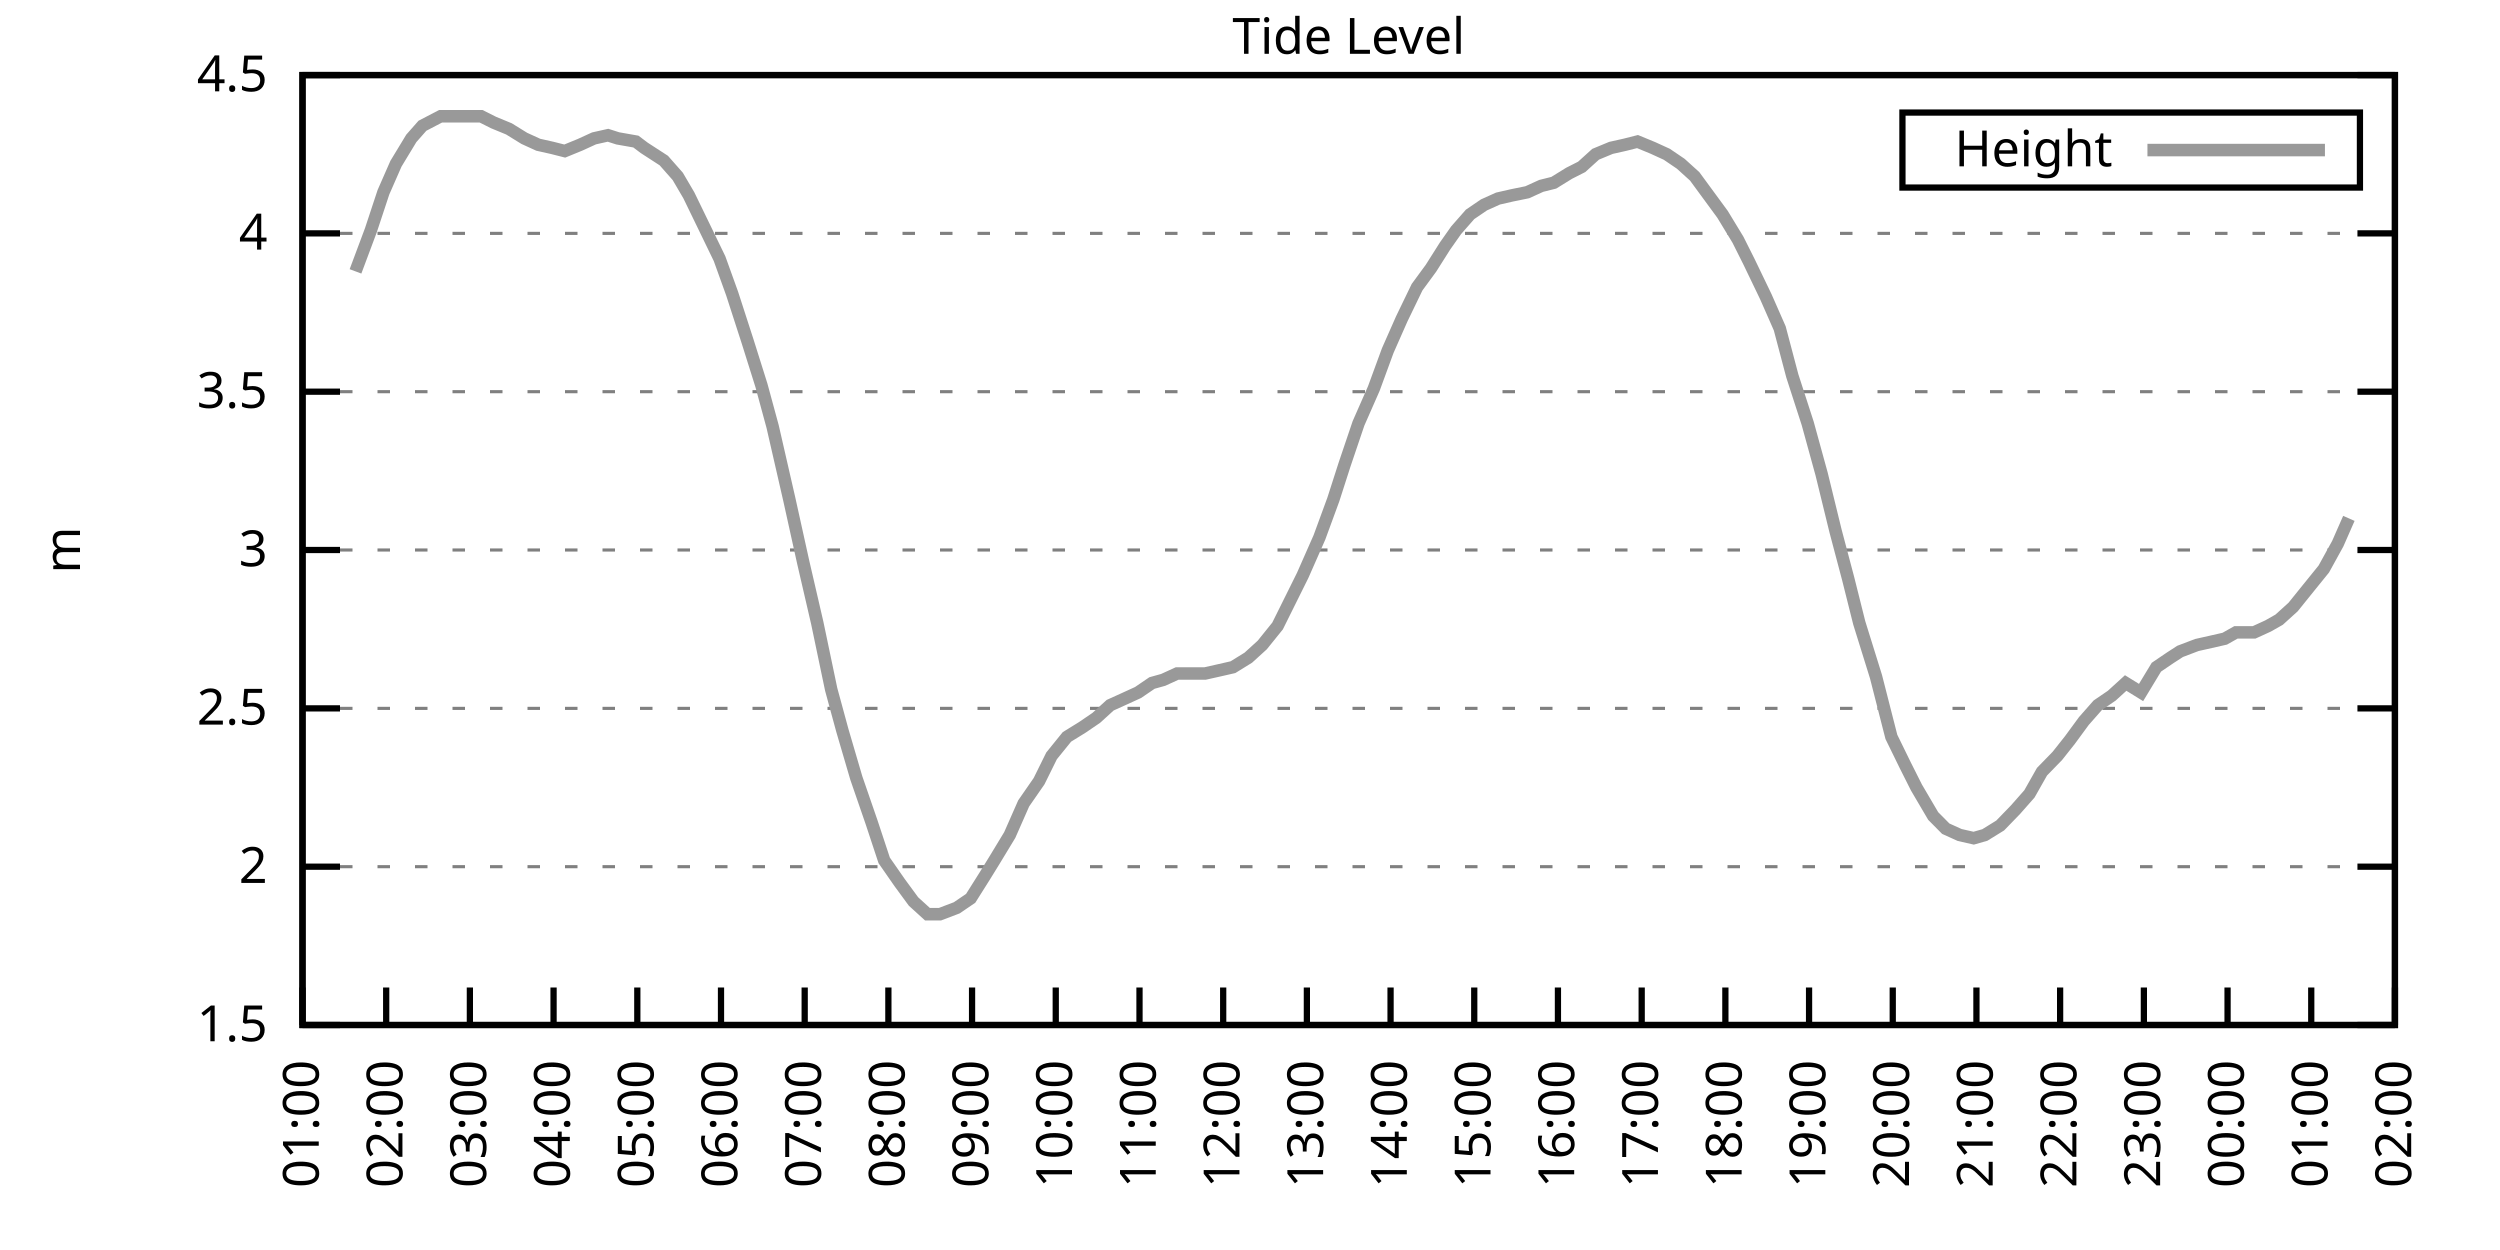
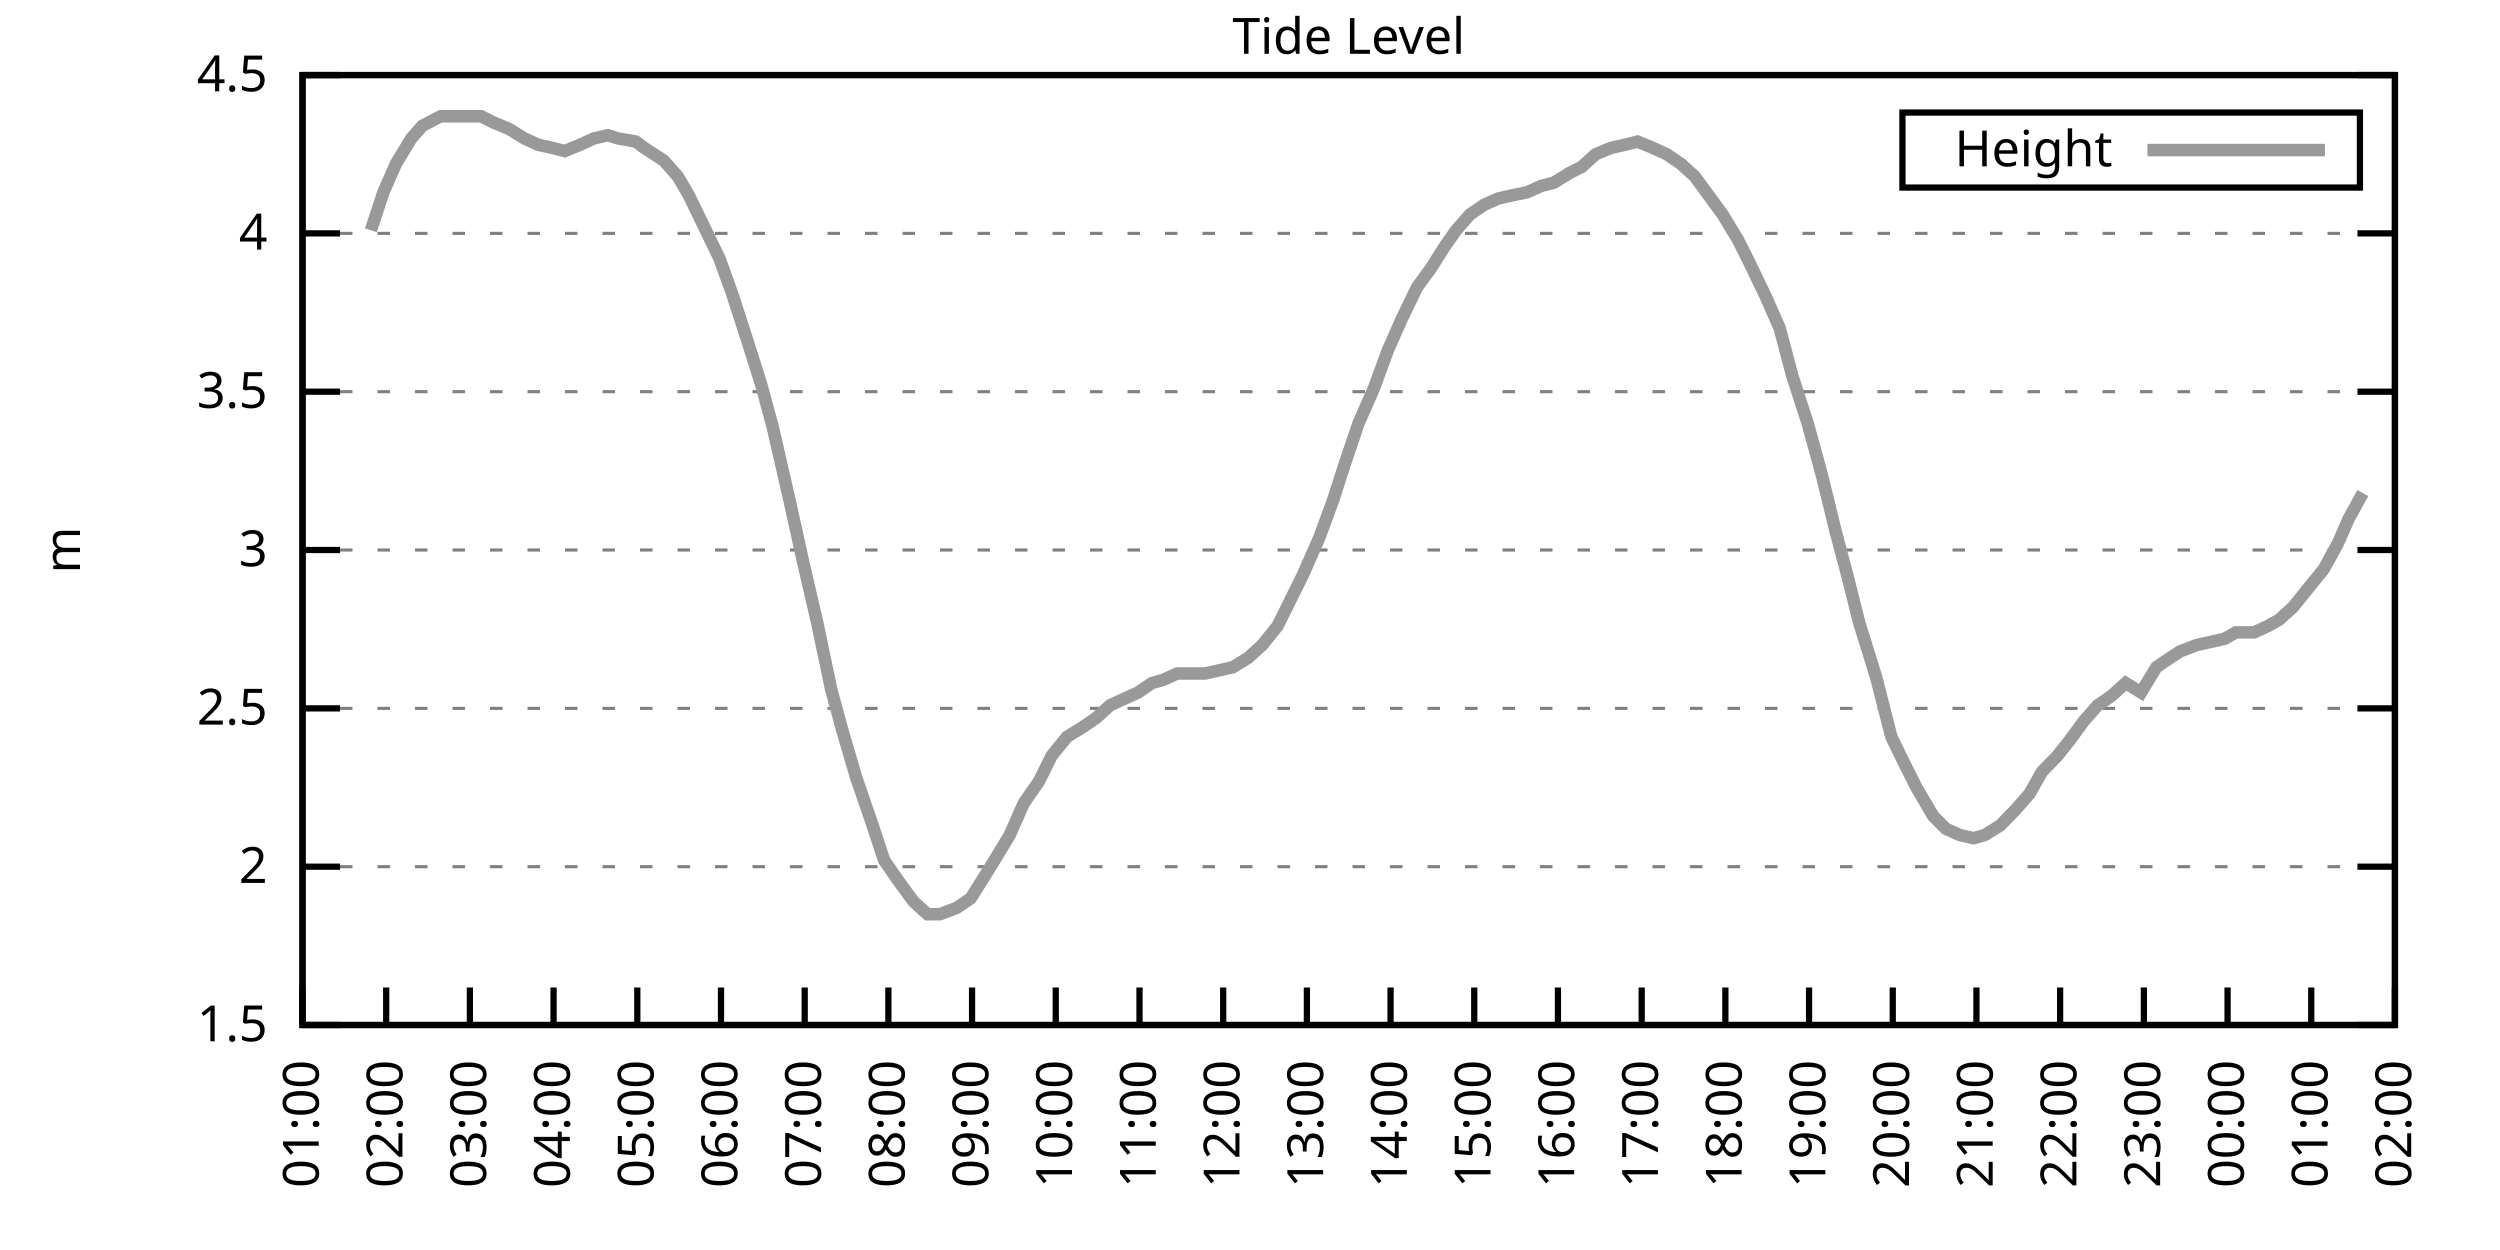
<svg xmlns="http://www.w3.org/2000/svg" xmlns:xlink="http://www.w3.org/1999/xlink" width="400" height="200" viewBox="0 0 400 200">
  <g id="gnuplot_canvas">
    <rect x="0" y="0" width="400" height="200" fill="none" />
    <defs>
      <circle id="gpDot" r="0.5" stroke-width="0.5" stroke="currentColor" />
      <path id="gpPt0" stroke-width="0.333" stroke="currentColor" d="M-1,0 h2 M0,-1 v2" />
      <path id="gpPt1" stroke-width="0.333" stroke="currentColor" d="M-1,-1 L1,1 M1,-1 L-1,1" />
      <path id="gpPt2" stroke-width="0.333" stroke="currentColor" d="M-1,0 L1,0 M0,-1 L0,1 M-1,-1 L1,1 M-1,1 L1,-1" />
      <rect id="gpPt3" stroke-width="0.333" stroke="currentColor" x="-1" y="-1" width="2" height="2" />
      <rect id="gpPt4" stroke-width="0.333" stroke="currentColor" fill="currentColor" x="-1" y="-1" width="2" height="2" />
      <circle id="gpPt5" stroke-width="0.333" stroke="currentColor" cx="0" cy="0" r="1" />
      <use xlink:href="#gpPt5" id="gpPt6" fill="currentColor" stroke="none" />
      <path id="gpPt7" stroke-width="0.333" stroke="currentColor" d="M0,-1.33 L-1.33,0.67 L1.33,0.67 z" />
      <use xlink:href="#gpPt7" id="gpPt8" fill="currentColor" stroke="none" />
      <use xlink:href="#gpPt7" id="gpPt9" stroke="currentColor" transform="rotate(180)" />
      <use xlink:href="#gpPt9" id="gpPt10" fill="currentColor" stroke="none" />
      <use xlink:href="#gpPt3" id="gpPt11" stroke="currentColor" transform="rotate(45)" />
      <use xlink:href="#gpPt11" id="gpPt12" fill="currentColor" stroke="none" />
      <path id="gpPt13" stroke-width="0.333" stroke="currentColor" d="M0,1.330 L1.265,0.411 L0.782,-1.067 L-0.782,-1.076 L-1.265,0.411 z" />
      <use xlink:href="#gpPt13" id="gpPt14" fill="currentColor" stroke="none" />
      <filter id="textbox" filterUnits="objectBoundingBox" x="0" y="0" height="1" width="1">
        <feFlood flood-color="white" flood-opacity="1" result="bgnd" />
        <feComposite in="SourceGraphic" in2="bgnd" operator="atop" />
      </filter>
      <filter id="greybox" filterUnits="objectBoundingBox" x="0" y="0" height="1" width="1">
        <feFlood flood-color="lightgrey" flood-opacity="1" result="grey" />
        <feComposite in="SourceGraphic" in2="grey" operator="atop" />
      </filter>
    </defs>
    <g fill="none" color="white" stroke="currentColor" stroke-width="1.00" stroke-linecap="butt" stroke-linejoin="miter">
</g>
    <g fill="none" color="black" stroke="currentColor" stroke-width="1.00" stroke-linecap="butt" stroke-linejoin="miter">
      <g stroke="none" shape-rendering="crispEdges">
        <polygon fill="rgb(255, 255, 255)" points="48.40,164.00 383.18,164.00 383.18,12.02 48.40,12.02 " />
      </g>
    </g>
    <g fill="none" color="black" stroke="currentColor" stroke-width="1.00" stroke-linecap="butt" stroke-linejoin="miter">
</g>
    <g fill="none" color="black" stroke="black" stroke-width="0.50" stroke-linecap="butt" stroke-linejoin="miter">
</g>
    <g fill="none" color="gray" stroke="currentColor" stroke-width="0.50" stroke-linecap="butt" stroke-linejoin="miter">
      <path stroke="gray" stroke-dasharray="2,4" class="gridline" d="M48.40,164.00 L383.19,164.00  " />
    </g>
    <g fill="none" color="gray" stroke="gray" stroke-width="1.00" stroke-linecap="butt" stroke-linejoin="miter">
</g>
    <g fill="none" color="black" stroke="currentColor" stroke-width="1.00" stroke-linecap="butt" stroke-linejoin="miter">
      <path stroke="black" d="M48.40,164.00 L54.40,164.00 M383.19,164.00 L377.19,164.00  " />
      <g transform="translate(42.80,166.60)" stroke="none" fill="black" font-family="Sans" font-size="8.00" text-anchor="end">
        <text>
          <tspan font-family="Sans"> 1.5</tspan>
        </text>
      </g>
    </g>
    <g fill="none" color="black" stroke="currentColor" stroke-width="1.00" stroke-linecap="butt" stroke-linejoin="miter">
</g>
    <g fill="none" color="black" stroke="black" stroke-width="0.50" stroke-linecap="butt" stroke-linejoin="miter">
</g>
    <g fill="none" color="gray" stroke="currentColor" stroke-width="0.50" stroke-linecap="butt" stroke-linejoin="miter">
      <path stroke="gray" stroke-dasharray="2,4" class="gridline" d="M48.40,138.67 L383.19,138.67  " />
    </g>
    <g fill="none" color="gray" stroke="gray" stroke-width="1.00" stroke-linecap="butt" stroke-linejoin="miter">
</g>
    <g fill="none" color="black" stroke="currentColor" stroke-width="1.00" stroke-linecap="butt" stroke-linejoin="miter">
      <path stroke="black" d="M48.40,138.67 L54.40,138.67 M383.19,138.67 L377.19,138.67  " />
      <g transform="translate(42.80,141.27)" stroke="none" fill="black" font-family="Sans" font-size="8.00" text-anchor="end">
        <text>
          <tspan font-family="Sans"> 2</tspan>
        </text>
      </g>
    </g>
    <g fill="none" color="black" stroke="currentColor" stroke-width="1.00" stroke-linecap="butt" stroke-linejoin="miter">
</g>
    <g fill="none" color="black" stroke="black" stroke-width="0.50" stroke-linecap="butt" stroke-linejoin="miter">
</g>
    <g fill="none" color="gray" stroke="currentColor" stroke-width="0.50" stroke-linecap="butt" stroke-linejoin="miter">
      <path stroke="gray" stroke-dasharray="2,4" class="gridline" d="M48.40,113.34 L383.19,113.34  " />
    </g>
    <g fill="none" color="gray" stroke="gray" stroke-width="1.00" stroke-linecap="butt" stroke-linejoin="miter">
</g>
    <g fill="none" color="black" stroke="currentColor" stroke-width="1.00" stroke-linecap="butt" stroke-linejoin="miter">
      <path stroke="black" d="M48.40,113.34 L54.40,113.34 M383.19,113.34 L377.19,113.34  " />
      <g transform="translate(42.80,115.94)" stroke="none" fill="black" font-family="Sans" font-size="8.00" text-anchor="end">
        <text>
          <tspan font-family="Sans"> 2.5</tspan>
        </text>
      </g>
    </g>
    <g fill="none" color="black" stroke="currentColor" stroke-width="1.00" stroke-linecap="butt" stroke-linejoin="miter">
</g>
    <g fill="none" color="black" stroke="black" stroke-width="0.50" stroke-linecap="butt" stroke-linejoin="miter">
</g>
    <g fill="none" color="gray" stroke="currentColor" stroke-width="0.50" stroke-linecap="butt" stroke-linejoin="miter">
      <path stroke="gray" stroke-dasharray="2,4" class="gridline" d="M48.40,88.00 L383.19,88.00  " />
    </g>
    <g fill="none" color="gray" stroke="gray" stroke-width="1.00" stroke-linecap="butt" stroke-linejoin="miter">
</g>
    <g fill="none" color="black" stroke="currentColor" stroke-width="1.00" stroke-linecap="butt" stroke-linejoin="miter">
      <path stroke="black" d="M48.40,88.00 L54.40,88.00 M383.19,88.00 L377.19,88.00  " />
      <g transform="translate(42.80,90.60)" stroke="none" fill="black" font-family="Sans" font-size="8.00" text-anchor="end">
        <text>
          <tspan font-family="Sans"> 3</tspan>
        </text>
      </g>
    </g>
    <g fill="none" color="black" stroke="currentColor" stroke-width="1.00" stroke-linecap="butt" stroke-linejoin="miter">
</g>
    <g fill="none" color="black" stroke="black" stroke-width="0.50" stroke-linecap="butt" stroke-linejoin="miter">
</g>
    <g fill="none" color="gray" stroke="currentColor" stroke-width="0.50" stroke-linecap="butt" stroke-linejoin="miter">
      <path stroke="gray" stroke-dasharray="2,4" class="gridline" d="M48.40,62.67 L383.19,62.67  " />
    </g>
    <g fill="none" color="gray" stroke="gray" stroke-width="1.00" stroke-linecap="butt" stroke-linejoin="miter">
</g>
    <g fill="none" color="black" stroke="currentColor" stroke-width="1.00" stroke-linecap="butt" stroke-linejoin="miter">
      <path stroke="black" d="M48.40,62.67 L54.40,62.67 M383.19,62.67 L377.19,62.67  " />
      <g transform="translate(42.80,65.27)" stroke="none" fill="black" font-family="Sans" font-size="8.00" text-anchor="end">
        <text>
          <tspan font-family="Sans"> 3.5</tspan>
        </text>
      </g>
    </g>
    <g fill="none" color="black" stroke="currentColor" stroke-width="1.00" stroke-linecap="butt" stroke-linejoin="miter">
</g>
    <g fill="none" color="black" stroke="black" stroke-width="0.50" stroke-linecap="butt" stroke-linejoin="miter">
</g>
    <g fill="none" color="gray" stroke="currentColor" stroke-width="0.50" stroke-linecap="butt" stroke-linejoin="miter">
      <path stroke="gray" stroke-dasharray="2,4" class="gridline" d="M48.40,37.34 L383.19,37.34  " />
    </g>
    <g fill="none" color="gray" stroke="gray" stroke-width="1.00" stroke-linecap="butt" stroke-linejoin="miter">
</g>
    <g fill="none" color="black" stroke="currentColor" stroke-width="1.00" stroke-linecap="butt" stroke-linejoin="miter">
      <path stroke="black" d="M48.40,37.34 L54.40,37.34 M383.19,37.34 L377.19,37.34  " />
      <g transform="translate(42.80,39.94)" stroke="none" fill="black" font-family="Sans" font-size="8.00" text-anchor="end">
        <text>
          <tspan font-family="Sans"> 4</tspan>
        </text>
      </g>
    </g>
    <g fill="none" color="black" stroke="currentColor" stroke-width="1.00" stroke-linecap="butt" stroke-linejoin="miter">
</g>
    <g fill="none" color="black" stroke="black" stroke-width="0.50" stroke-linecap="butt" stroke-linejoin="miter">
</g>
    <g fill="none" color="gray" stroke="currentColor" stroke-width="0.50" stroke-linecap="butt" stroke-linejoin="miter">
      <path stroke="gray" stroke-dasharray="2,4" class="gridline" d="M48.40,12.01 L383.19,12.01  " />
    </g>
    <g fill="none" color="gray" stroke="gray" stroke-width="1.00" stroke-linecap="butt" stroke-linejoin="miter">
</g>
    <g fill="none" color="black" stroke="currentColor" stroke-width="1.00" stroke-linecap="butt" stroke-linejoin="miter">
      <path stroke="black" d="M48.40,12.01 L54.40,12.01 M383.19,12.01 L377.19,12.01  " />
      <g transform="translate(42.80,14.61)" stroke="none" fill="black" font-family="Sans" font-size="8.00" text-anchor="end">
        <text>
          <tspan font-family="Sans"> 4.5</tspan>
        </text>
      </g>
    </g>
    <g fill="none" color="black" stroke="currentColor" stroke-width="1.00" stroke-linecap="butt" stroke-linejoin="miter">
      <path stroke="black" d="M48.40,164.00 L48.40,158.00  " />
      <g transform="translate(51.00,169.60) rotate(270.00)" stroke="none" fill="black" font-family="Sans" font-size="8.00" text-anchor="end">
        <text>
          <tspan font-family="Sans">01:00</tspan>
        </text>
      </g>
    </g>
    <g fill="none" color="black" stroke="currentColor" stroke-width="1.00" stroke-linecap="butt" stroke-linejoin="miter">
      <path stroke="black" d="M61.79,164.00 L61.79,158.00  " />
      <g transform="translate(64.39,169.60) rotate(270.00)" stroke="none" fill="black" font-family="Sans" font-size="8.00" text-anchor="end">
        <text>
          <tspan font-family="Sans">02:00</tspan>
        </text>
      </g>
    </g>
    <g fill="none" color="black" stroke="currentColor" stroke-width="1.00" stroke-linecap="butt" stroke-linejoin="miter">
      <path stroke="black" d="M75.18,164.00 L75.18,158.00  " />
      <g transform="translate(77.78,169.60) rotate(270.00)" stroke="none" fill="black" font-family="Sans" font-size="8.00" text-anchor="end">
        <text>
          <tspan font-family="Sans">03:00</tspan>
        </text>
      </g>
    </g>
    <g fill="none" color="black" stroke="currentColor" stroke-width="1.00" stroke-linecap="butt" stroke-linejoin="miter">
      <path stroke="black" d="M88.57,164.00 L88.57,158.00  " />
      <g transform="translate(91.17,169.60) rotate(270.00)" stroke="none" fill="black" font-family="Sans" font-size="8.00" text-anchor="end">
        <text>
          <tspan font-family="Sans">04:00</tspan>
        </text>
      </g>
    </g>
    <g fill="none" color="black" stroke="currentColor" stroke-width="1.00" stroke-linecap="butt" stroke-linejoin="miter">
      <path stroke="black" d="M101.97,164.00 L101.97,158.00  " />
      <g transform="translate(104.57,169.60) rotate(270.00)" stroke="none" fill="black" font-family="Sans" font-size="8.00" text-anchor="end">
        <text>
          <tspan font-family="Sans">05:00</tspan>
        </text>
      </g>
    </g>
    <g fill="none" color="black" stroke="currentColor" stroke-width="1.00" stroke-linecap="butt" stroke-linejoin="miter">
      <path stroke="black" d="M115.36,164.00 L115.36,158.00  " />
      <g transform="translate(117.96,169.60) rotate(270.00)" stroke="none" fill="black" font-family="Sans" font-size="8.00" text-anchor="end">
        <text>
          <tspan font-family="Sans">06:00</tspan>
        </text>
      </g>
    </g>
    <g fill="none" color="black" stroke="currentColor" stroke-width="1.00" stroke-linecap="butt" stroke-linejoin="miter">
      <path stroke="black" d="M128.75,164.00 L128.75,158.00  " />
      <g transform="translate(131.35,169.60) rotate(270.00)" stroke="none" fill="black" font-family="Sans" font-size="8.00" text-anchor="end">
        <text>
          <tspan font-family="Sans">07:00</tspan>
        </text>
      </g>
    </g>
    <g fill="none" color="black" stroke="currentColor" stroke-width="1.00" stroke-linecap="butt" stroke-linejoin="miter">
      <path stroke="black" d="M142.14,164.00 L142.14,158.00  " />
      <g transform="translate(144.74,169.60) rotate(270.00)" stroke="none" fill="black" font-family="Sans" font-size="8.00" text-anchor="end">
        <text>
          <tspan font-family="Sans">08:00</tspan>
        </text>
      </g>
    </g>
    <g fill="none" color="black" stroke="currentColor" stroke-width="1.00" stroke-linecap="butt" stroke-linejoin="miter">
      <path stroke="black" d="M155.53,164.00 L155.53,158.00  " />
      <g transform="translate(158.13,169.60) rotate(270.00)" stroke="none" fill="black" font-family="Sans" font-size="8.00" text-anchor="end">
        <text>
          <tspan font-family="Sans">09:00</tspan>
        </text>
      </g>
    </g>
    <g fill="none" color="black" stroke="currentColor" stroke-width="1.00" stroke-linecap="butt" stroke-linejoin="miter">
      <path stroke="black" d="M168.92,164.00 L168.92,158.00  " />
      <g transform="translate(171.52,169.60) rotate(270.00)" stroke="none" fill="black" font-family="Sans" font-size="8.00" text-anchor="end">
        <text>
          <tspan font-family="Sans">10:00</tspan>
        </text>
      </g>
    </g>
    <g fill="none" color="black" stroke="currentColor" stroke-width="1.00" stroke-linecap="butt" stroke-linejoin="miter">
      <path stroke="black" d="M182.32,164.00 L182.32,158.00  " />
      <g transform="translate(184.92,169.60) rotate(270.00)" stroke="none" fill="black" font-family="Sans" font-size="8.00" text-anchor="end">
        <text>
          <tspan font-family="Sans">11:00</tspan>
        </text>
      </g>
    </g>
    <g fill="none" color="black" stroke="currentColor" stroke-width="1.00" stroke-linecap="butt" stroke-linejoin="miter">
      <path stroke="black" d="M195.71,164.00 L195.71,158.00  " />
      <g transform="translate(198.31,169.60) rotate(270.00)" stroke="none" fill="black" font-family="Sans" font-size="8.00" text-anchor="end">
        <text>
          <tspan font-family="Sans">12:00</tspan>
        </text>
      </g>
    </g>
    <g fill="none" color="black" stroke="currentColor" stroke-width="1.00" stroke-linecap="butt" stroke-linejoin="miter">
      <path stroke="black" d="M209.10,164.00 L209.10,158.00  " />
      <g transform="translate(211.70,169.60) rotate(270.00)" stroke="none" fill="black" font-family="Sans" font-size="8.00" text-anchor="end">
        <text>
          <tspan font-family="Sans">13:00</tspan>
        </text>
      </g>
    </g>
    <g fill="none" color="black" stroke="currentColor" stroke-width="1.00" stroke-linecap="butt" stroke-linejoin="miter">
      <path stroke="black" d="M222.49,164.00 L222.49,158.00  " />
      <g transform="translate(225.09,169.60) rotate(270.00)" stroke="none" fill="black" font-family="Sans" font-size="8.00" text-anchor="end">
        <text>
          <tspan font-family="Sans">14:00</tspan>
        </text>
      </g>
    </g>
    <g fill="none" color="black" stroke="currentColor" stroke-width="1.00" stroke-linecap="butt" stroke-linejoin="miter">
      <path stroke="black" d="M235.88,164.00 L235.88,158.00  " />
      <g transform="translate(238.48,169.60) rotate(270.00)" stroke="none" fill="black" font-family="Sans" font-size="8.00" text-anchor="end">
        <text>
          <tspan font-family="Sans">15:00</tspan>
        </text>
      </g>
    </g>
    <g fill="none" color="black" stroke="currentColor" stroke-width="1.00" stroke-linecap="butt" stroke-linejoin="miter">
      <path stroke="black" d="M249.27,164.00 L249.27,158.00  " />
      <g transform="translate(251.87,169.60) rotate(270.00)" stroke="none" fill="black" font-family="Sans" font-size="8.00" text-anchor="end">
        <text>
          <tspan font-family="Sans">16:00</tspan>
        </text>
      </g>
    </g>
    <g fill="none" color="black" stroke="currentColor" stroke-width="1.00" stroke-linecap="butt" stroke-linejoin="miter">
      <path stroke="black" d="M262.67,164.00 L262.67,158.00  " />
      <g transform="translate(265.27,169.60) rotate(270.00)" stroke="none" fill="black" font-family="Sans" font-size="8.00" text-anchor="end">
        <text>
          <tspan font-family="Sans">17:00</tspan>
        </text>
      </g>
    </g>
    <g fill="none" color="black" stroke="currentColor" stroke-width="1.00" stroke-linecap="butt" stroke-linejoin="miter">
      <path stroke="black" d="M276.06,164.00 L276.06,158.00  " />
      <g transform="translate(278.66,169.60) rotate(270.00)" stroke="none" fill="black" font-family="Sans" font-size="8.00" text-anchor="end">
        <text>
          <tspan font-family="Sans">18:00</tspan>
        </text>
      </g>
    </g>
    <g fill="none" color="black" stroke="currentColor" stroke-width="1.00" stroke-linecap="butt" stroke-linejoin="miter">
      <path stroke="black" d="M289.45,164.00 L289.45,158.00  " />
      <g transform="translate(292.05,169.60) rotate(270.00)" stroke="none" fill="black" font-family="Sans" font-size="8.00" text-anchor="end">
        <text>
          <tspan font-family="Sans">19:00</tspan>
        </text>
      </g>
    </g>
    <g fill="none" color="black" stroke="currentColor" stroke-width="1.00" stroke-linecap="butt" stroke-linejoin="miter">
      <path stroke="black" d="M302.84,164.00 L302.84,158.00  " />
      <g transform="translate(305.44,169.60) rotate(270.00)" stroke="none" fill="black" font-family="Sans" font-size="8.00" text-anchor="end">
        <text>
          <tspan font-family="Sans">20:00</tspan>
        </text>
      </g>
    </g>
    <g fill="none" color="black" stroke="currentColor" stroke-width="1.00" stroke-linecap="butt" stroke-linejoin="miter">
      <path stroke="black" d="M316.23,164.00 L316.23,158.00  " />
      <g transform="translate(318.83,169.60) rotate(270.00)" stroke="none" fill="black" font-family="Sans" font-size="8.00" text-anchor="end">
        <text>
          <tspan font-family="Sans">21:00</tspan>
        </text>
      </g>
    </g>
    <g fill="none" color="black" stroke="currentColor" stroke-width="1.00" stroke-linecap="butt" stroke-linejoin="miter">
      <path stroke="black" d="M329.62,164.00 L329.62,158.00  " />
      <g transform="translate(332.22,169.60) rotate(270.00)" stroke="none" fill="black" font-family="Sans" font-size="8.00" text-anchor="end">
        <text>
          <tspan font-family="Sans">22:00</tspan>
        </text>
      </g>
    </g>
    <g fill="none" color="black" stroke="currentColor" stroke-width="1.00" stroke-linecap="butt" stroke-linejoin="miter">
      <path stroke="black" d="M343.02,164.00 L343.02,158.00  " />
      <g transform="translate(345.62,169.60) rotate(270.00)" stroke="none" fill="black" font-family="Sans" font-size="8.00" text-anchor="end">
        <text>
          <tspan font-family="Sans">23:00</tspan>
        </text>
      </g>
    </g>
    <g fill="none" color="black" stroke="currentColor" stroke-width="1.00" stroke-linecap="butt" stroke-linejoin="miter">
      <path stroke="black" d="M356.41,164.00 L356.41,158.00  " />
      <g transform="translate(359.01,169.60) rotate(270.00)" stroke="none" fill="black" font-family="Sans" font-size="8.00" text-anchor="end">
        <text>
          <tspan font-family="Sans">00:00</tspan>
        </text>
      </g>
    </g>
    <g fill="none" color="black" stroke="currentColor" stroke-width="1.00" stroke-linecap="butt" stroke-linejoin="miter">
      <path stroke="black" d="M369.80,164.00 L369.80,158.00  " />
      <g transform="translate(372.40,169.60) rotate(270.00)" stroke="none" fill="black" font-family="Sans" font-size="8.00" text-anchor="end">
        <text>
          <tspan font-family="Sans">01:00</tspan>
        </text>
      </g>
    </g>
    <g fill="none" color="black" stroke="currentColor" stroke-width="1.00" stroke-linecap="butt" stroke-linejoin="miter">
      <path stroke="black" d="M383.19,164.00 L383.19,158.00  " />
      <g transform="translate(385.79,169.60) rotate(270.00)" stroke="none" fill="black" font-family="Sans" font-size="8.00" text-anchor="end">
        <text>
          <tspan font-family="Sans">02:00</tspan>
        </text>
      </g>
    </g>
    <g fill="none" color="black" stroke="currentColor" stroke-width="1.00" stroke-linecap="butt" stroke-linejoin="miter">
</g>
    <g fill="none" color="black" stroke="currentColor" stroke-width="1.00" stroke-linecap="butt" stroke-linejoin="miter">
      <path stroke="black" d="M48.40,12.01 L48.40,164.00 L383.19,164.00 L383.19,12.01 L48.40,12.01 Z  " />
    </g>
    <g fill="none" color="black" stroke="currentColor" stroke-width="1.00" stroke-linecap="butt" stroke-linejoin="miter">
</g>
    <g fill="none" color="black" stroke="currentColor" stroke-width="1.00" stroke-linecap="butt" stroke-linejoin="miter">
      <path stroke="black" d="M304.39,30.01 L304.39,18.01 L377.59,18.01 L377.59,30.01 L304.39,30.01 Z  " />
    </g>
    <g id="Tide_level_plot_1">
      <g fill="none" color="white" stroke="black" stroke-width="2.00" stroke-linecap="butt" stroke-linejoin="miter">
</g>
      <g fill="none" color="black" stroke="currentColor" stroke-width="2.00" stroke-linecap="butt" stroke-linejoin="miter">
        <g transform="translate(337.99,26.61)" stroke="none" fill="black" font-family="Sans" font-size="8.00" text-anchor="end">
          <text>
            <tspan font-family="Sans">Height</tspan>
          </text>
        </g>
      </g>
      <g fill="none" color="black" stroke="currentColor" stroke-width="2.00" stroke-linecap="butt" stroke-linejoin="miter">
-         <path stroke="rgb(153, 153, 153)" d="M343.59,24.01 L371.99,24.01 M56.88,43.42 L59.34,36.84 L61.35,30.76 L63.35,26.20 L65.81,22.14 L67.59,20.12   L70.50,18.60 L72.73,18.60 L74.96,18.60 L76.97,18.60 L78.98,19.61 L81.43,20.62 L83.89,22.14 L86.12,23.16   L88.35,23.66 L90.36,24.17 L92.82,23.16 L95.05,22.14 L97.28,21.64 L98.84,22.14 L101.74,22.65 L103.08,23.66   L106.21,25.69 L108.44,28.22 L110.22,31.26 L112.68,36.33 L115.13,41.39 L117.14,46.97 L119.60,54.57 L121.83,61.66   L123.62,68.25 L126.29,79.90 L128.53,90.03 L130.76,99.66 L132.99,110.30 L134.78,116.88 L137.01,124.48 L139.46,131.58   L141.47,137.66 L143.93,141.20 L146.16,144.24 L148.39,146.27 L150.40,146.27 L153.08,145.25 L155.31,143.73 L157.54,140.19   L159.10,137.66 L161.56,133.60 L163.79,128.54 L166.25,124.99 L168.25,120.94 L170.71,117.90 L173.17,116.38 L175.40,114.86   L177.63,112.83 L179.86,111.82 L182.09,110.80 L184.32,109.28 L186.11,108.78 L188.34,107.76 L190.57,107.76 L192.81,107.76   L195.04,107.26 L197.27,106.75 L199.73,105.23 L201.96,103.20 L204.41,100.16 L206.42,96.11 L208.43,92.06 L211.11,85.98   L213.34,79.90 L215.13,74.33 L217.36,67.74 L219.81,62.17 L222.04,56.09 L224.28,51.02 L226.73,45.95 L228.96,42.91   L231.20,39.37 L232.98,36.84 L235.21,34.30 L237.44,32.78 L239.68,31.77 L241.91,31.26 L244.36,30.76 L246.60,29.74   L248.60,29.24 L251.06,27.72 L253.07,26.70 L255.30,24.68 L257.76,23.66 L259.99,23.16 L262.00,22.65 L264.45,23.66   L266.68,24.68 L268.92,26.20 L271.15,28.22 L273.38,31.26 L275.61,34.30 L278.07,38.35 L279.85,41.90 L282.53,47.47   L284.76,52.54 L286.77,60.14 L289.23,67.74 L291.46,75.85 L293.69,84.97 L295.70,92.56 L297.48,99.66 L300.16,108.27   L302.62,117.90 L304.85,122.46 L306.63,126.00 L309.31,130.56 L311.32,132.59 L313.55,133.60 L315.79,134.11 L317.57,133.60   L320.03,132.08 L322.48,129.55 L324.71,127.02 L326.72,123.47 L329.18,120.94 L331.19,118.40 L333.42,115.36 L335.65,112.83   L337.88,111.31 L340.11,109.28 L342.57,110.80 L345.02,106.75 L347.26,105.23 L348.82,104.22 L351.50,103.20 L353.73,102.70   L355.96,102.19 L357.75,101.18 L360.65,101.18 L362.88,100.16 L364.66,99.15 L366.90,97.12 L369.35,94.08 L371.81,91.04   L374.04,86.99 L375.82,82.94  " />
+         <path stroke="rgb(153, 153, 153)" d="M343.59,24.01 L371.99,24.01 M59.34,36.84 L61.35,30.76 L63.35,26.20 L65.81,22.14 L67.59,20.12 L70.50,18.60   L72.73,18.60 L74.96,18.60 L76.97,18.60 L78.98,19.61 L81.43,20.62 L83.89,22.14 L86.12,23.16 L88.35,23.66   L90.36,24.17 L92.82,23.16 L95.05,22.14 L97.28,21.64 L98.84,22.14 L101.74,22.65 L103.08,23.66 L106.21,25.69   L108.44,28.22 L110.22,31.26 L112.68,36.33 L115.13,41.39 L117.14,46.97 L119.60,54.57 L121.83,61.66 L123.62,68.25   L126.29,79.90 L128.53,90.03 L130.76,99.66 L132.99,110.30 L134.78,116.88 L137.01,124.48 L139.46,131.58 L141.47,137.66   L143.93,141.20 L146.16,144.24 L148.39,146.27 L150.40,146.27 L153.08,145.25 L155.31,143.73 L157.54,140.19 L159.10,137.66   L161.56,133.60 L163.79,128.54 L166.25,124.99 L168.25,120.94 L170.71,117.90 L173.17,116.38 L175.40,114.86 L177.63,112.83   L179.86,111.82 L182.09,110.80 L184.32,109.28 L186.11,108.78 L188.34,107.76 L190.57,107.76 L192.81,107.76 L195.04,107.26   L197.27,106.75 L199.73,105.23 L201.96,103.20 L204.41,100.16 L206.42,96.11 L208.43,92.06 L211.11,85.98 L213.34,79.90   L215.13,74.33 L217.36,67.74 L219.81,62.17 L222.04,56.09 L224.28,51.02 L226.73,45.95 L228.96,42.91 L231.20,39.37   L232.98,36.84 L235.21,34.30 L237.44,32.78 L239.68,31.77 L241.91,31.26 L244.36,30.76 L246.60,29.74 L248.60,29.24   L251.06,27.72 L253.07,26.70 L255.30,24.68 L257.76,23.66 L259.99,23.16 L262.00,22.65 L264.45,23.66 L266.68,24.68   L268.92,26.20 L271.15,28.22 L273.38,31.26 L275.61,34.30 L278.07,38.35 L279.85,41.90 L282.53,47.47 L284.76,52.54   L286.77,60.14 L289.23,67.74 L291.46,75.85 L293.69,84.97 L295.70,92.56 L297.48,99.66 L300.16,108.27 L302.62,117.90   L304.85,122.46 L306.63,126.00 L309.31,130.56 L311.32,132.59 L313.55,133.60 L315.79,134.11 L317.57,133.60 L320.03,132.08   L322.48,129.55 L324.71,127.02 L326.72,123.47 L329.18,120.94 L331.19,118.40 L333.42,115.36 L335.65,112.83 L337.88,111.31   L340.11,109.28 L342.57,110.80 L345.02,106.75 L347.26,105.23 L348.82,104.22 L351.50,103.20 L353.73,102.70 L355.96,102.19   L357.75,101.18 L360.65,101.18 L362.88,100.16 L364.66,99.15 L366.90,97.12 L369.35,94.08 L371.81,91.04 L374.04,86.99   L375.82,82.94 L378.06,78.89  " />
      </g>
    </g>
    <g fill="none" color="black" stroke="currentColor" stroke-width="2.00" stroke-linecap="butt" stroke-linejoin="miter">
</g>
    <g fill="none" color="black" stroke="black" stroke-width="1.00" stroke-linecap="butt" stroke-linejoin="miter">
</g>
    <g fill="none" color="black" stroke="currentColor" stroke-width="1.00" stroke-linecap="butt" stroke-linejoin="miter">
      <path stroke="black" d="M48.40,12.01 L48.40,164.00 L383.19,164.00 L383.19,12.01 L48.40,12.01 Z  " />
      <g transform="translate(12.80,88.01) rotate(270.00)" stroke="none" fill="black" font-family="Sans" font-size="8.00" text-anchor="middle">
        <text>
          <tspan font-family="Sans">m</tspan>
        </text>
      </g>
    </g>
    <g fill="none" color="black" stroke="currentColor" stroke-width="1.00" stroke-linecap="butt" stroke-linejoin="miter">
</g>
    <g fill="none" color="black" stroke="currentColor" stroke-width="1.00" stroke-linecap="butt" stroke-linejoin="miter">
      <g transform="translate(215.79,8.61)" stroke="none" fill="black" font-family="Sans" font-size="8.00" text-anchor="middle">
        <text>
          <tspan font-family="Sans">Tide Level</tspan>
        </text>
      </g>
    </g>
    <g fill="none" color="black" stroke="currentColor" stroke-width="1.00" stroke-linecap="butt" stroke-linejoin="miter">
</g>
  </g>
</svg>
